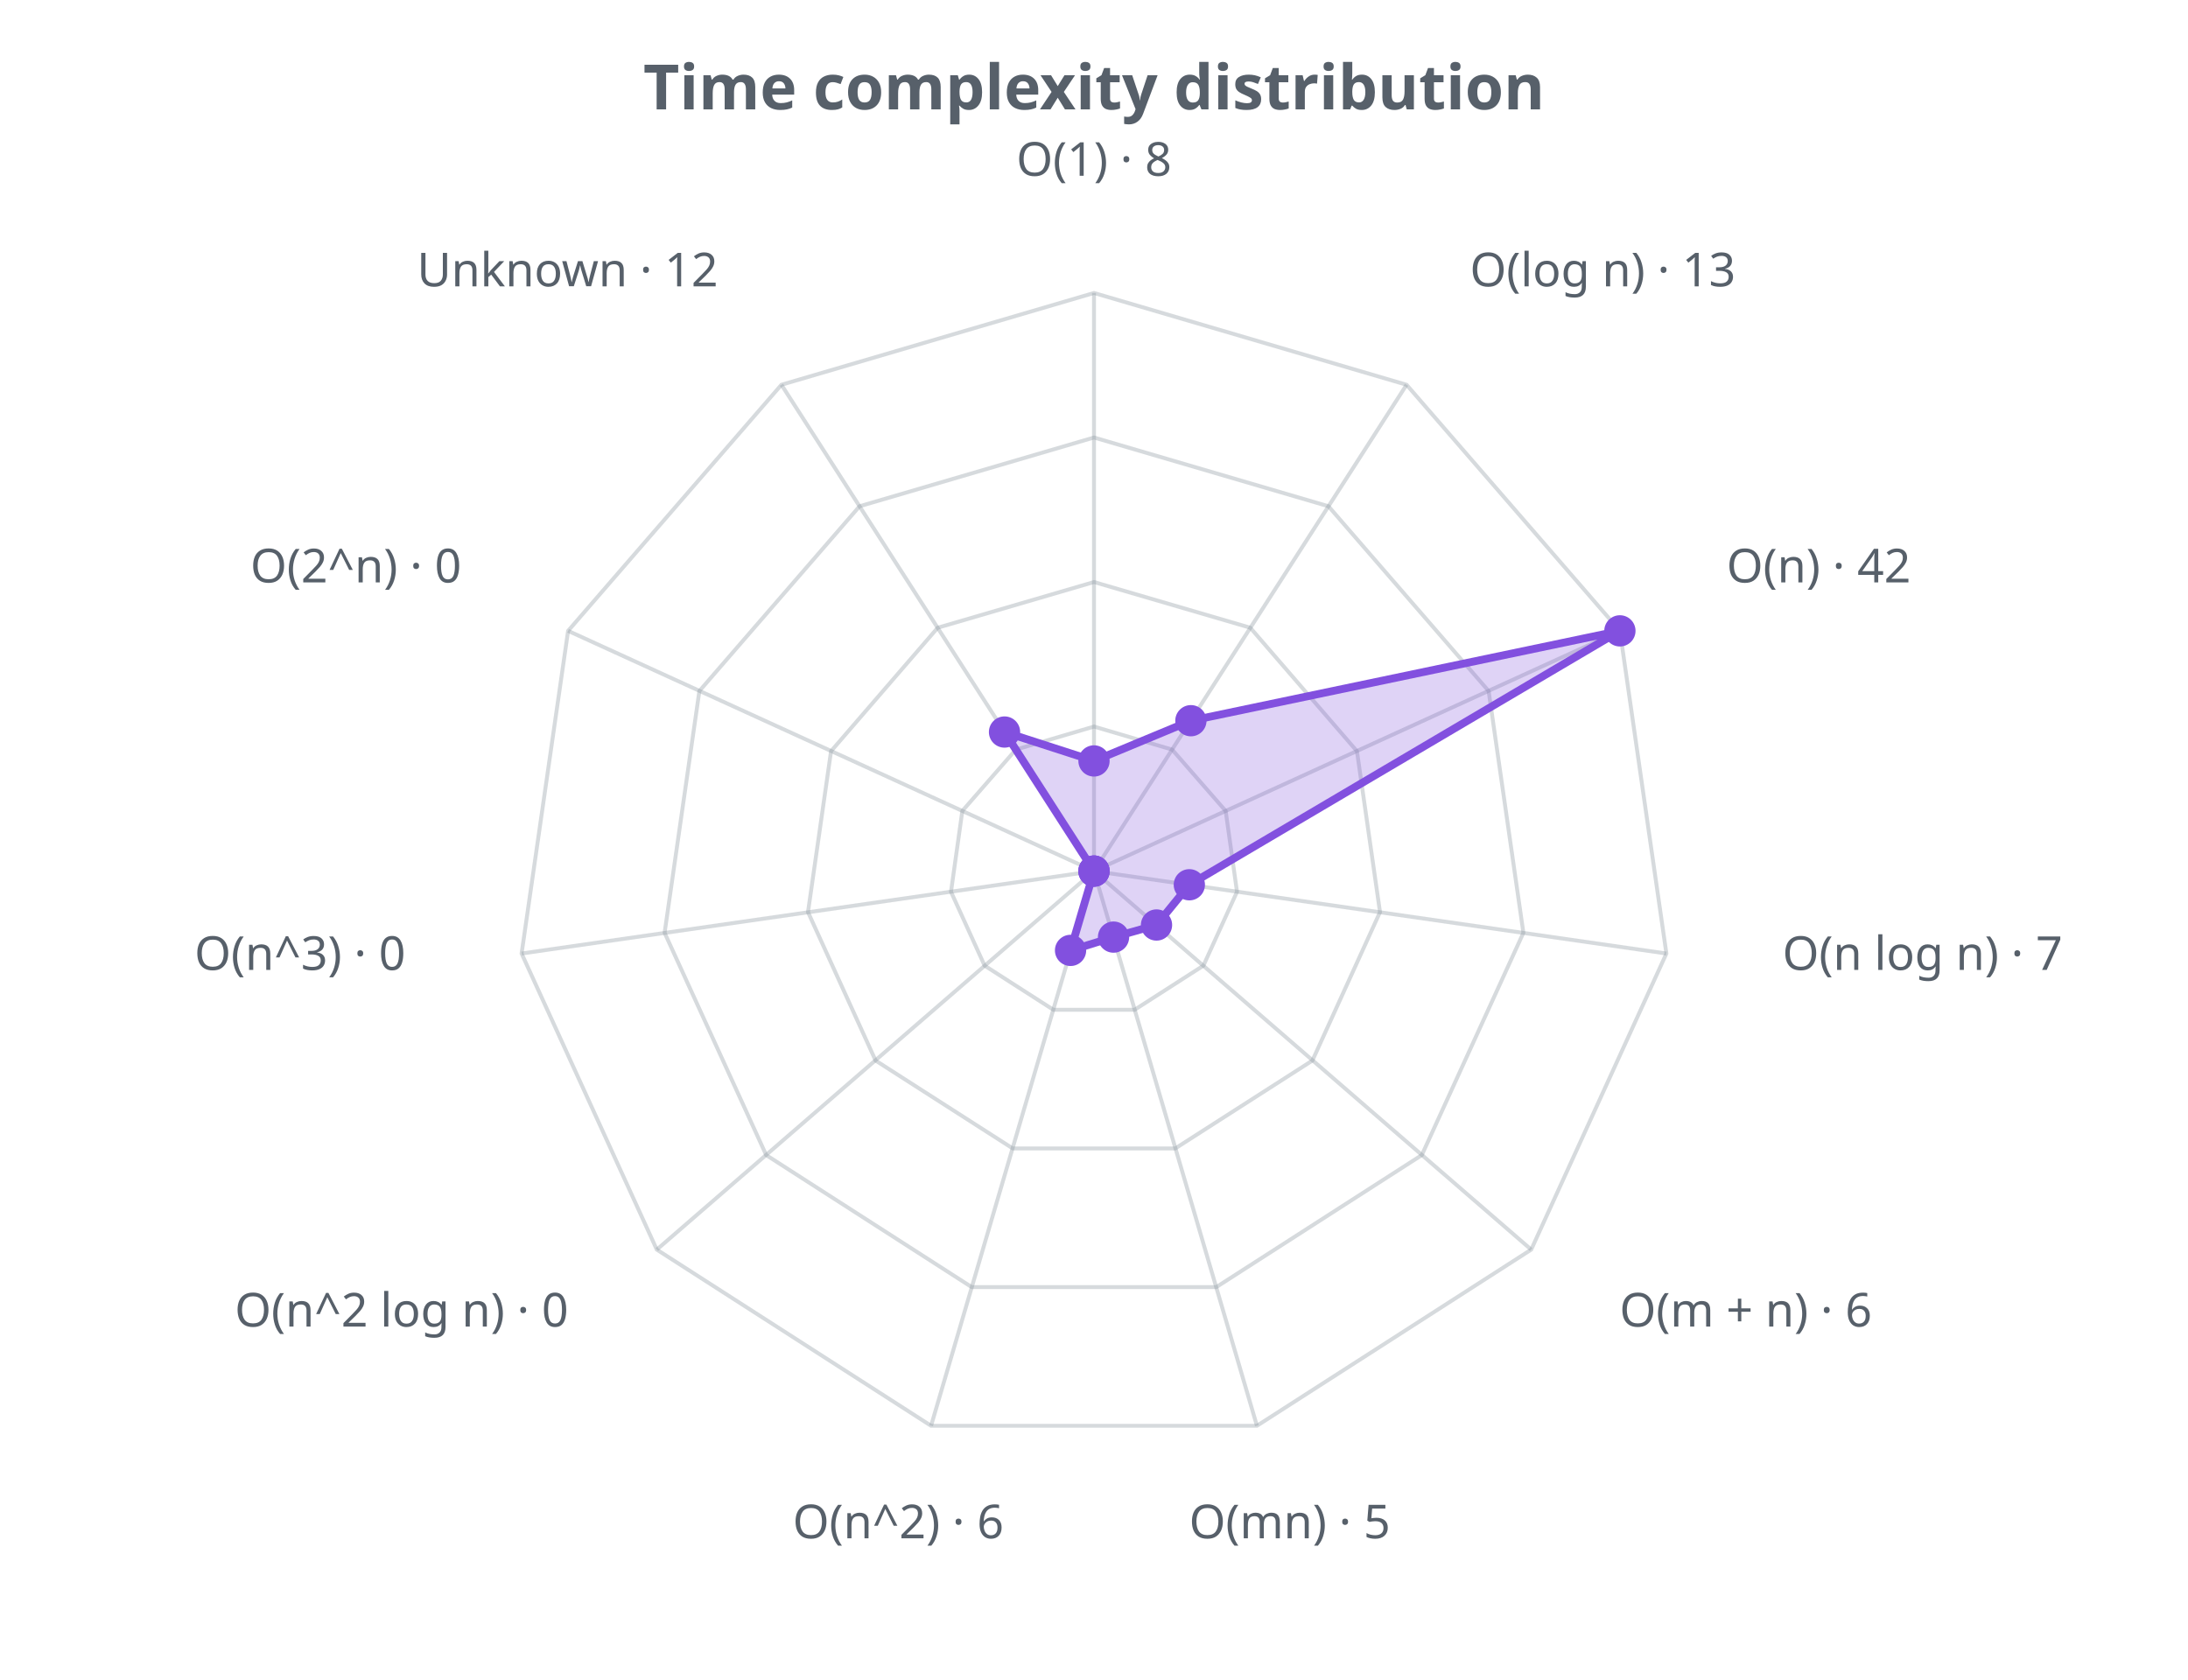
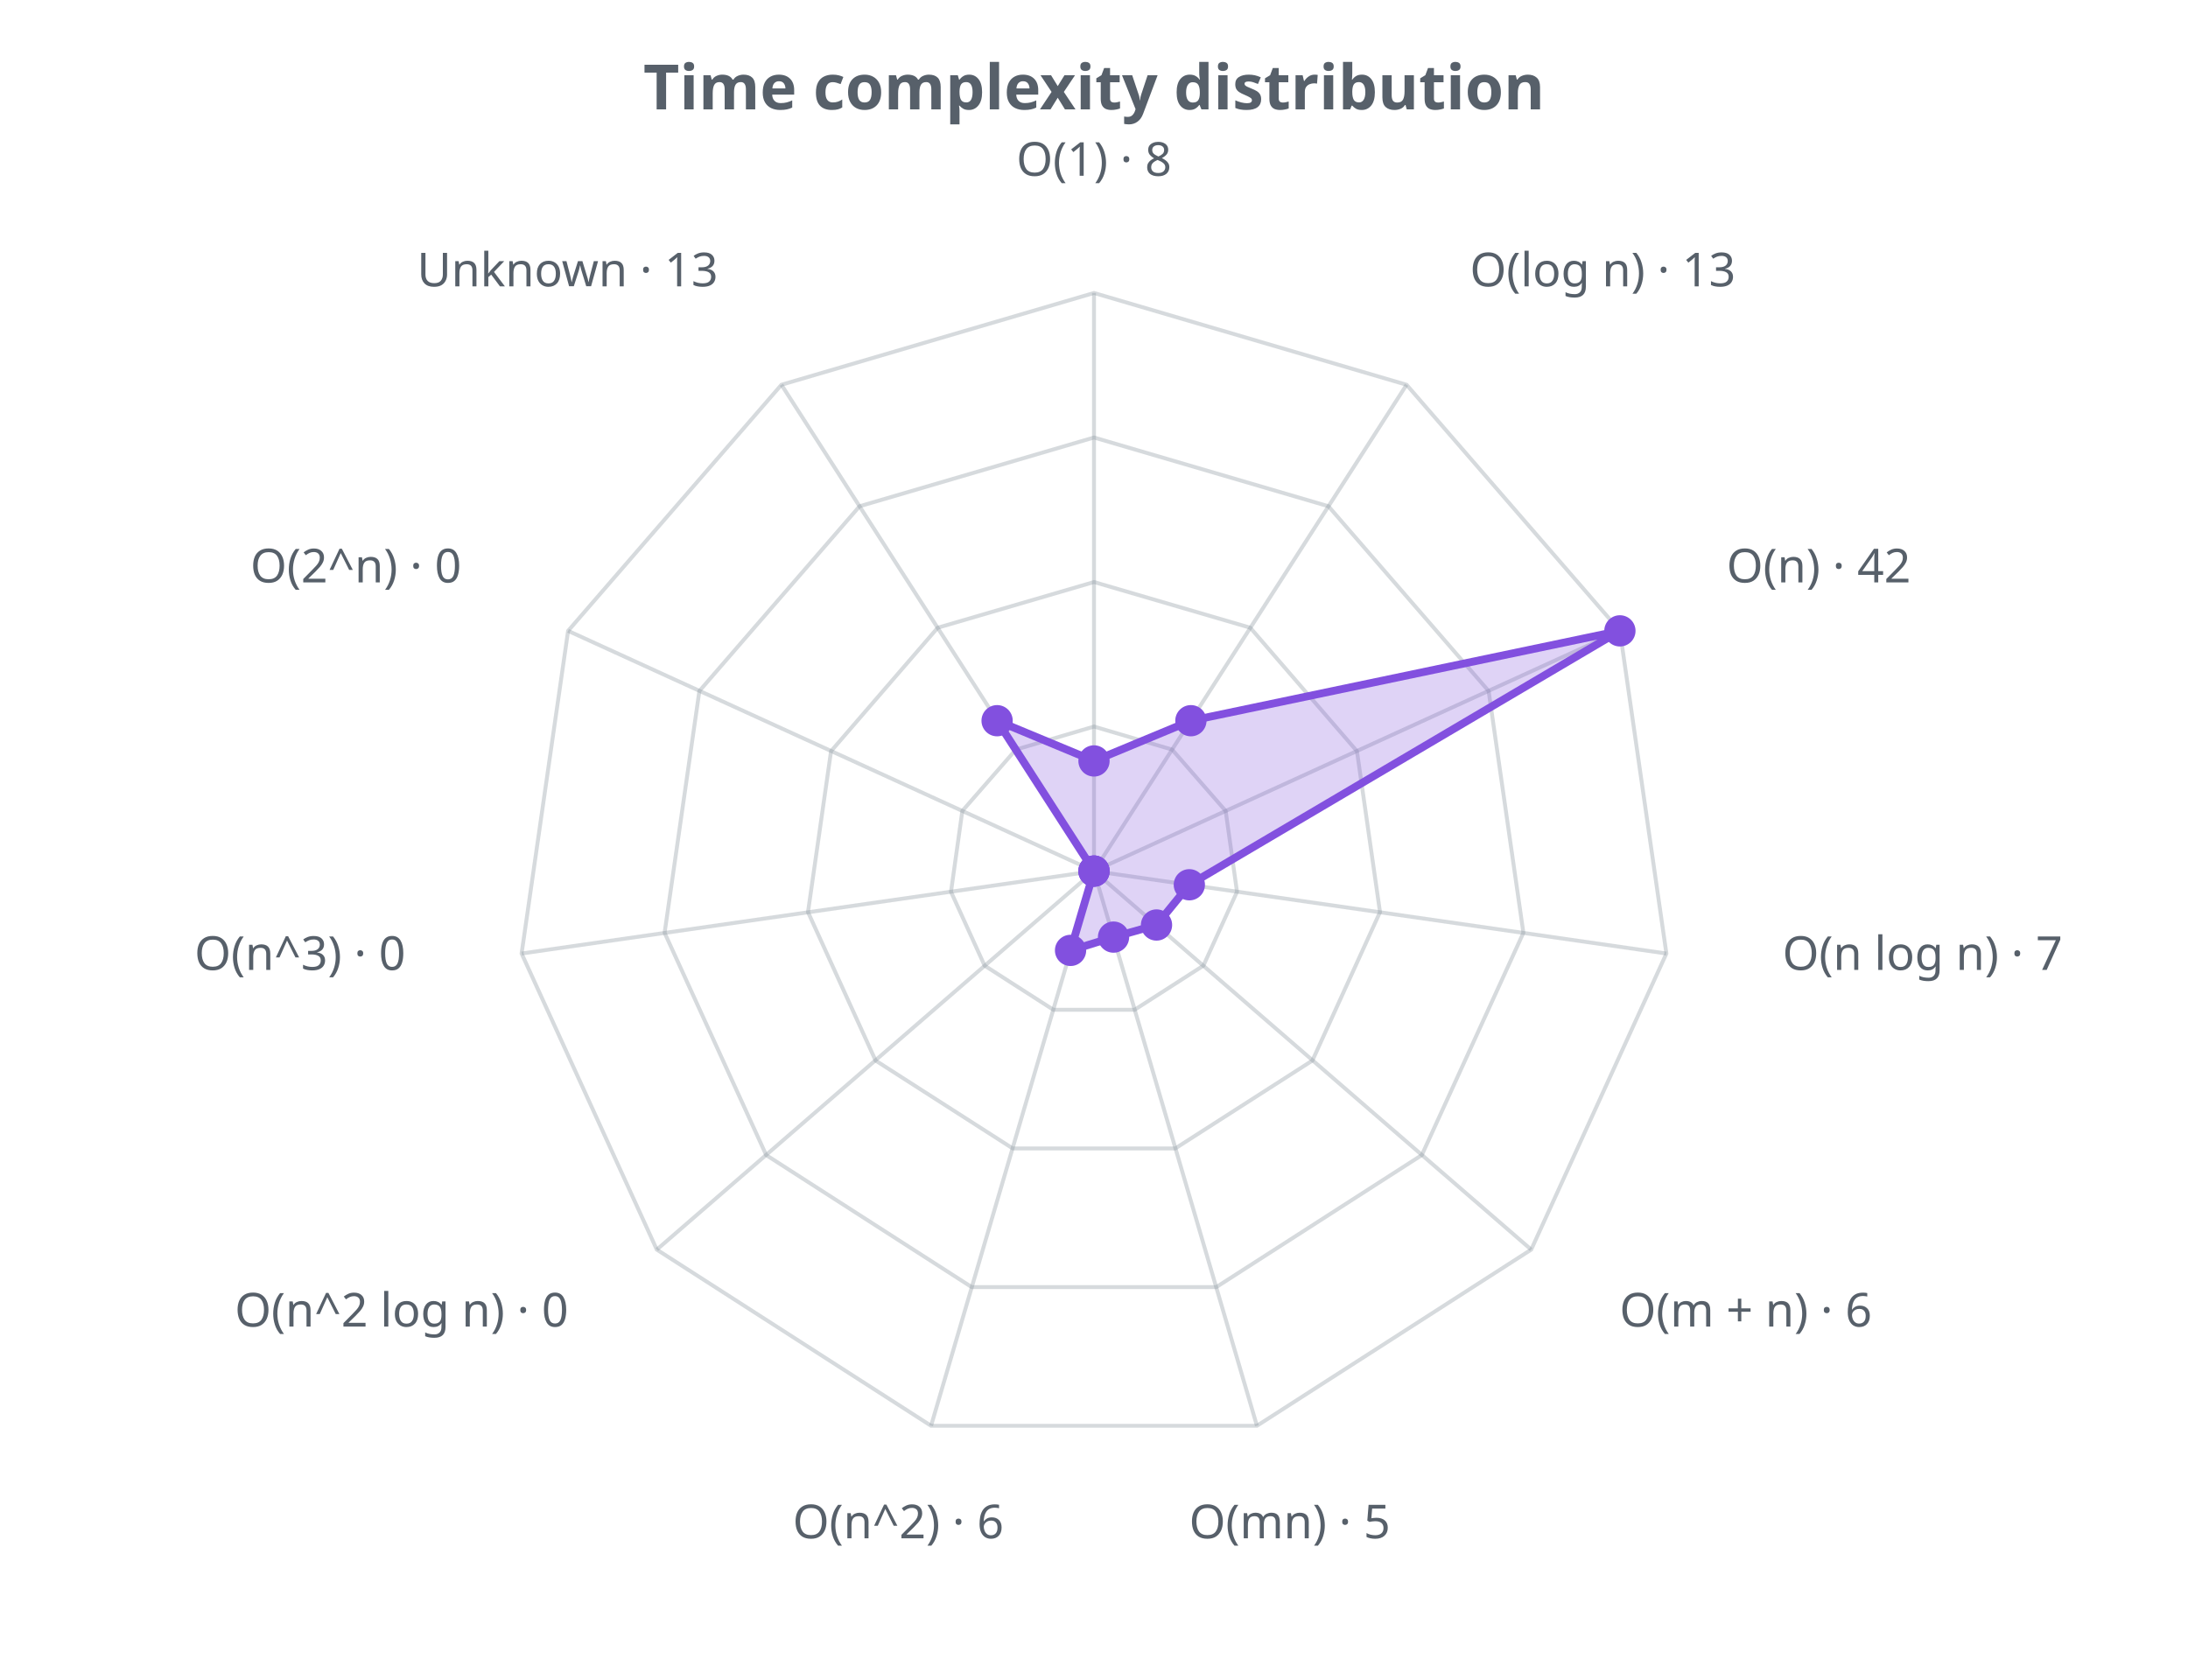
<svg xmlns="http://www.w3.org/2000/svg" width="560" height="430" viewBox="0 0 560 430" role="img">
  <defs>
    <style>.t{fill:#57606a;font-family:sans-serif}.g{stroke:#8b949e;stroke-opacity:.35;fill:none}@media (prefers-color-scheme: dark){.t{fill:#c9d1d9}.g{stroke:#8b949e}</style>
  </defs>
  <text class="t" x="280.0" y="28" text-anchor="middle" font-size="16" font-weight="bold">Time complexity distribution</text>
  <polygon class="g" stroke-width="1" points="280.0,186.0 300.0,191.9 313.7,207.6 316.6,228.3 308.0,247.2 290.4,258.5 269.6,258.5 252.0,247.2 243.4,228.3 246.3,207.6 260.0,191.9" />
  <polygon class="g" stroke-width="1" points="280.0,149.0 320.0,160.7 347.3,192.3 353.2,233.5 335.9,271.5 300.8,294.0 259.2,294.0 224.1,271.5 206.8,233.5 212.7,192.3 240.0,160.7" />
  <polygon class="g" stroke-width="1" points="280.0,112.0 340.0,129.6 381.0,176.9 389.9,238.8 363.9,295.7 311.3,329.5 248.7,329.5 196.1,295.7 170.1,238.8 179.0,176.9 220.0,129.6" />
  <polygon class="g" stroke-width="1" points="280.0,75.0 360.0,98.5 414.6,161.5 426.5,244.1 391.9,319.9 321.7,365.0 238.3,365.0 168.1,319.9 133.5,244.1 145.4,161.5 200.0,98.5" />
  <line class="g" x1="280.0" y1="223.0" x2="280.0" y2="75.0" />
  <line class="g" x1="280.0" y1="223.0" x2="360.0" y2="98.5" />
  <line class="g" x1="280.0" y1="223.0" x2="414.6" y2="161.5" />
  <line class="g" x1="280.0" y1="223.0" x2="426.5" y2="244.1" />
  <line class="g" x1="280.0" y1="223.0" x2="391.9" y2="319.9" />
  <line class="g" x1="280.0" y1="223.0" x2="321.7" y2="365.0" />
  <line class="g" x1="280.0" y1="223.0" x2="238.3" y2="365.0" />
  <line class="g" x1="280.0" y1="223.0" x2="168.1" y2="319.9" />
  <line class="g" x1="280.0" y1="223.0" x2="133.5" y2="244.1" />
  <line class="g" x1="280.0" y1="223.0" x2="145.4" y2="161.5" />
  <line class="g" x1="280.0" y1="223.0" x2="200.0" y2="98.5" />
-   <polygon points="280.0,194.8 304.8,184.5 414.6,161.5 304.4,226.5 296.0,236.8 285.0,239.9 274.0,243.3 280.0,223.0 280.0,223.0 280.0,223.0 257.1,187.4" fill="#8250df" fill-opacity="0.25" stroke="#8250df" stroke-width="2" />
+   <polygon points="280.0,194.8 304.8,184.5 414.6,161.5 304.4,226.5 296.0,236.8 285.0,239.9 274.0,243.3 280.0,223.0 280.0,223.0 280.0,223.0 255.2,184.5" fill="#8250df" fill-opacity="0.25" stroke="#8250df" stroke-width="2" />
  <circle cx="280.0" cy="194.8" r="4" fill="#8250df" />
  <circle cx="304.8" cy="184.5" r="4" fill="#8250df" />
  <circle cx="414.6" cy="161.5" r="4" fill="#8250df" />
  <circle cx="304.4" cy="226.5" r="4" fill="#8250df" />
  <circle cx="296.0" cy="236.8" r="4" fill="#8250df" />
  <circle cx="285.0" cy="239.9" r="4" fill="#8250df" />
  <circle cx="274.0" cy="243.3" r="4" fill="#8250df" />
  <circle cx="280.0" cy="223.0" r="4" fill="#8250df" />
  <circle cx="280.0" cy="223.0" r="4" fill="#8250df" />
  <circle cx="280.0" cy="223.0" r="4" fill="#8250df" />
-   <circle cx="257.1" cy="187.4" r="4" fill="#8250df" />
+   <circle cx="255.2" cy="184.5" r="4" fill="#8250df" />
  <text class="t" x="280.0" y="45.0" text-anchor="middle" font-size="12">O(1) · 8</text>
  <text class="t" x="376.2" y="73.3" text-anchor="start" font-size="12">O(log n) · 13</text>
  <text class="t" x="441.9" y="149.1" text-anchor="start" font-size="12">O(n) · 42</text>
  <text class="t" x="456.2" y="248.3" text-anchor="start" font-size="12">O(n log n) · 7</text>
  <text class="t" x="414.5" y="339.6" text-anchor="start" font-size="12">O(m + n) · 6</text>
  <text class="t" x="330.1" y="393.8" text-anchor="middle" font-size="12">O(mn) · 5</text>
  <text class="t" x="229.9" y="393.8" text-anchor="middle" font-size="12">O(n^2) · 6</text>
  <text class="t" x="145.5" y="339.6" text-anchor="end" font-size="12">O(n^2 log n) · 0</text>
  <text class="t" x="103.8" y="248.3" text-anchor="end" font-size="12">O(n^3) · 0</text>
  <text class="t" x="118.1" y="149.1" text-anchor="end" font-size="12">O(2^n) · 0</text>
-   <text class="t" x="183.8" y="73.3" text-anchor="end" font-size="12">Unknown · 12</text>
+   <text class="t" x="183.8" y="73.3" text-anchor="end" font-size="12">Unknown · 13</text>
</svg>
